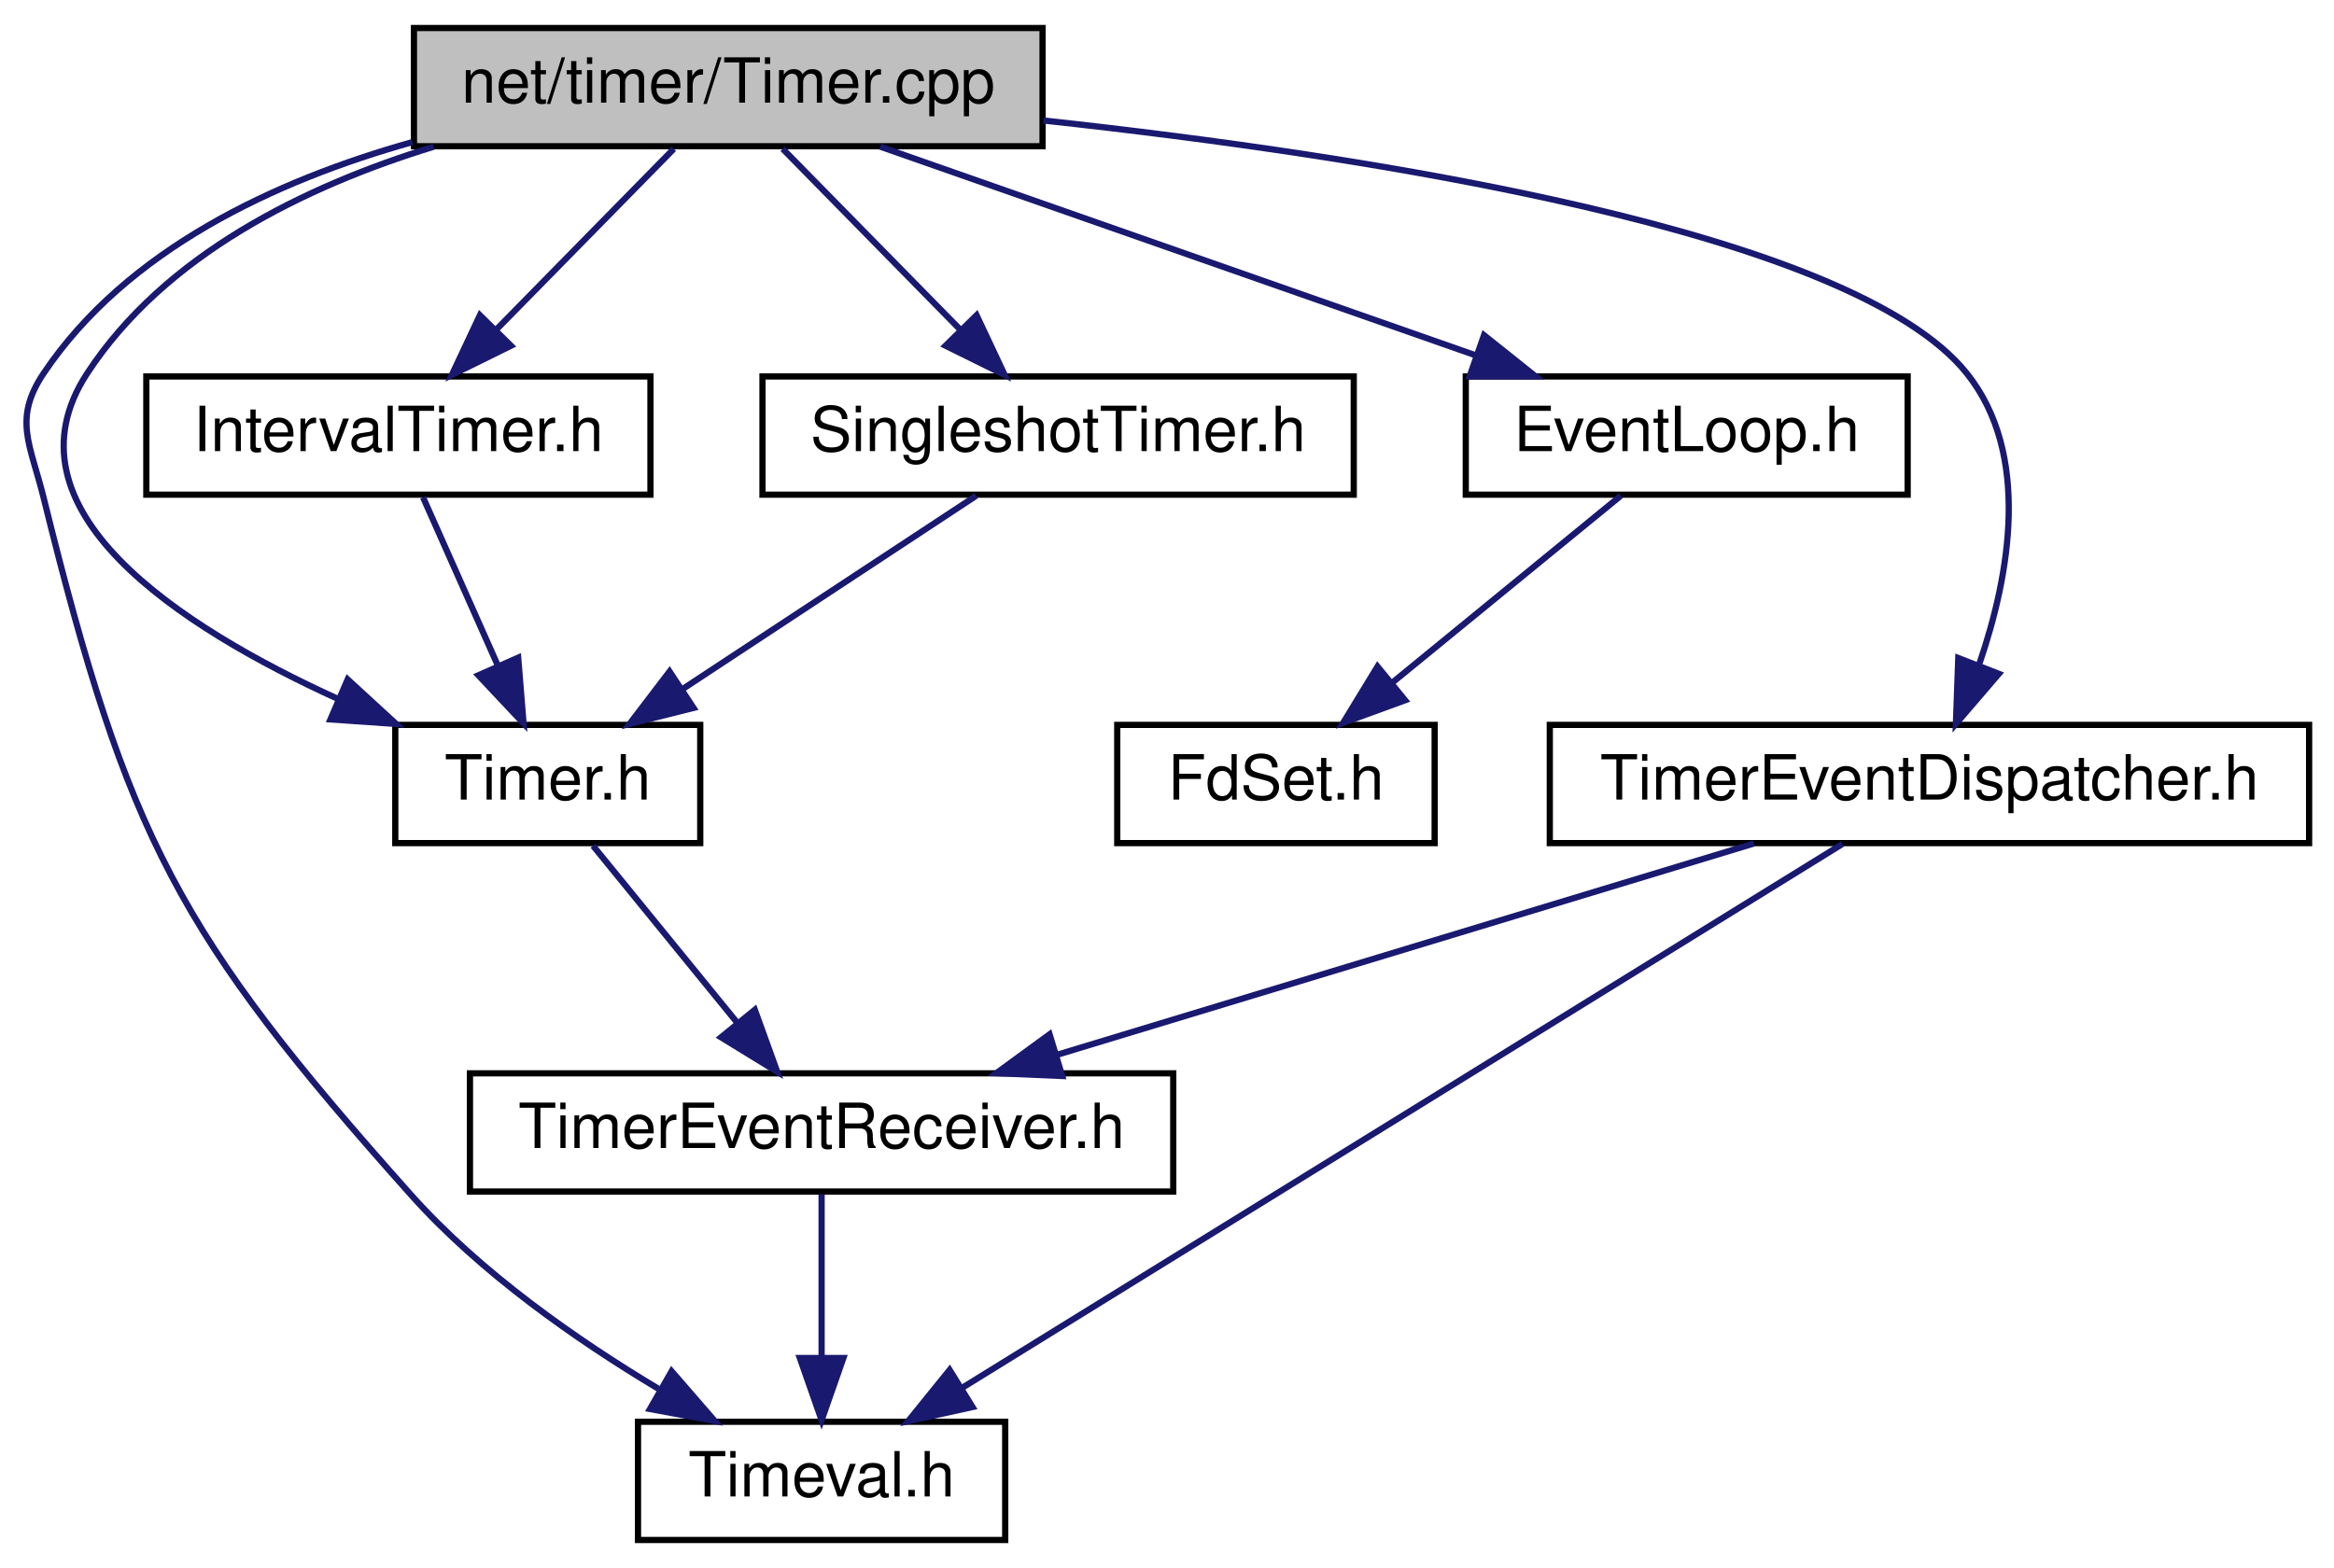
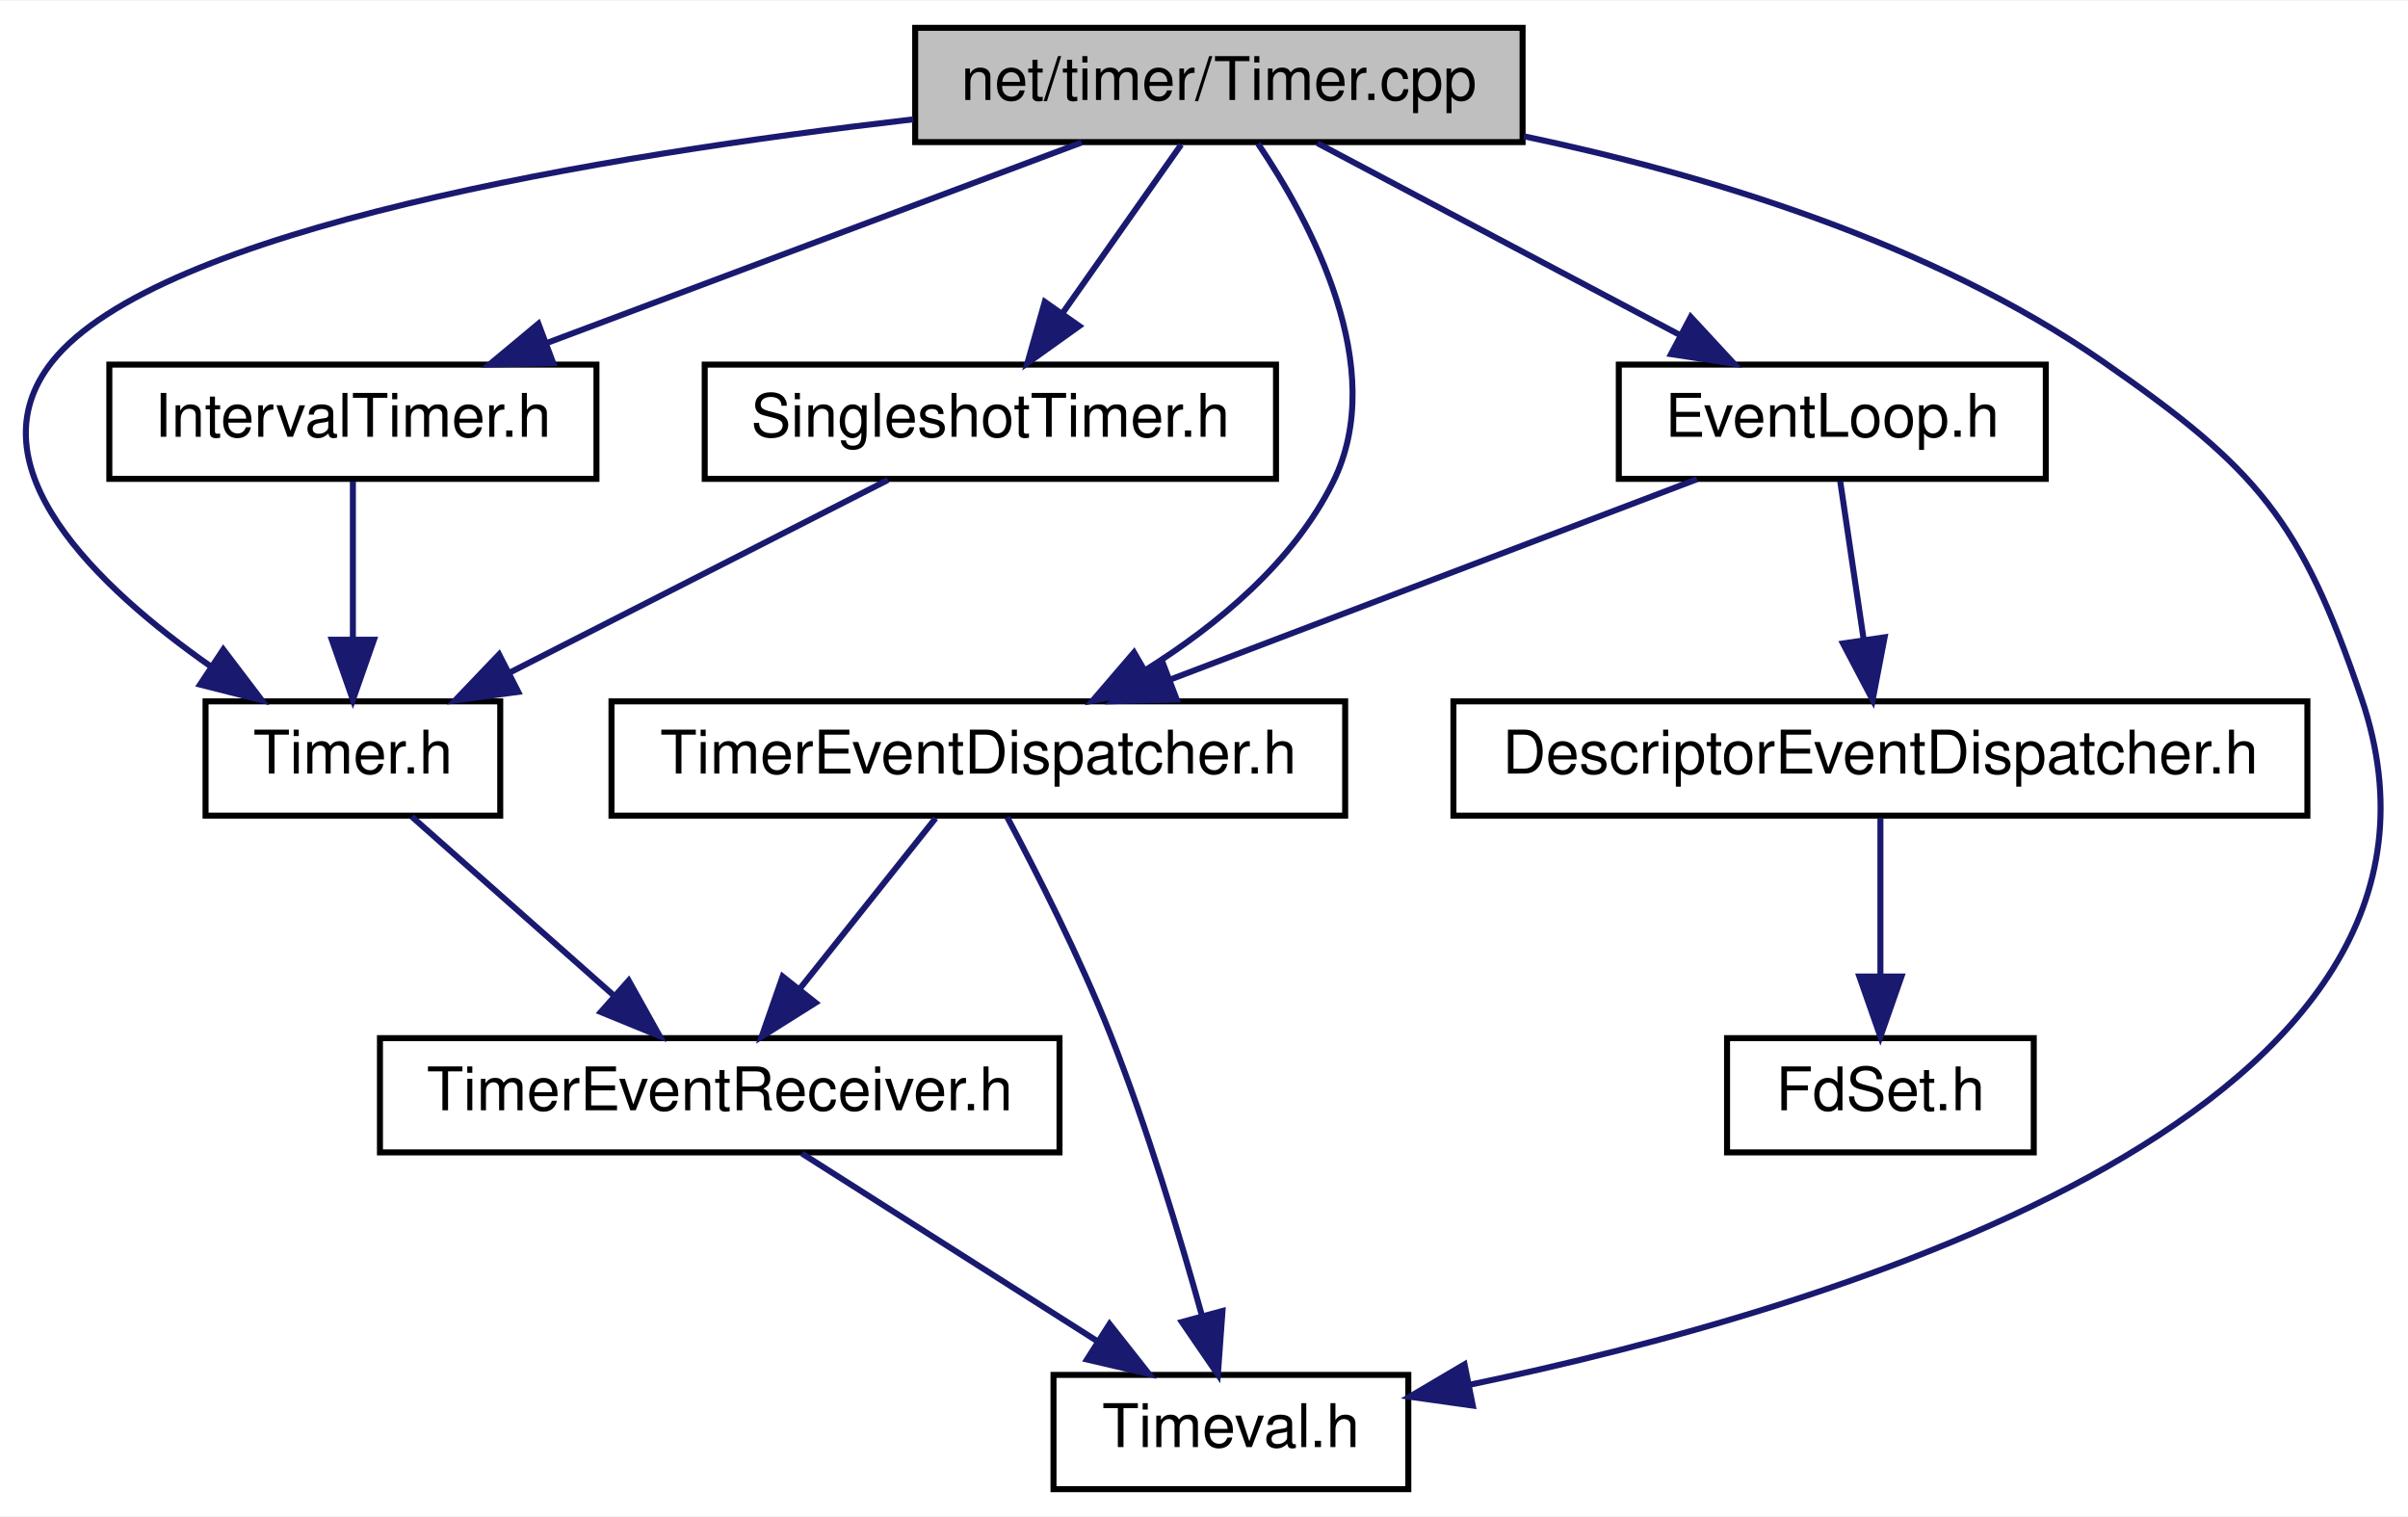
- <svg xmlns="http://www.w3.org/2000/svg" xmlns:xlink="http://www.w3.org/1999/xlink" width="375pt" height="252pt" viewBox="0.00 0.00 375.01 252.00">
+ <svg xmlns="http://www.w3.org/2000/svg" xmlns:xlink="http://www.w3.org/1999/xlink" width="400pt" height="252pt" viewBox="0.00 0.00 400.41 252.00">
  <g id="graph0" class="graph" transform="scale(1 1) rotate(0) translate(4 248)">
-     <polygon fill="white" stroke="transparent" points="-4,4 -4,-248 371.01,-248 371.01,4 -4,4" />
+     <polygon fill="white" stroke="transparent" points="-4,4 -4,-248 396.41,-248 396.41,4 -4,4" />
    <g id="node1" class="node">
      <g id="a_node1">
        <a xlink:title=" ">
-           <polygon fill="#bfbfbf" stroke="black" points="62.51,-224.5 62.51,-243.5 163.51,-243.5 163.51,-224.5 62.51,-224.5" />
-           <text text-anchor="middle" x="113.01" y="-231.5" font-family="Helvetica,sans-Serif" font-size="10.00">net/timer/Timer.cpp</text>
+           <polygon fill="#bfbfbf" stroke="black" points="148.18,-224.5 148.18,-243.5 249.18,-243.5 249.18,-224.5 148.18,-224.5" />
+           <text text-anchor="middle" x="198.68" y="-231.5" font-family="Helvetica,sans-Serif" font-size="10.00">net/timer/Timer.cpp</text>
        </a>
      </g>
    </g>
    <g id="node2" class="node">
      <g id="a_node2">
        <a xlink:href="_timer_8h.html" target="_top" xlink:title=" ">
-           <polygon fill="white" stroke="black" points="59.51,-112.5 59.51,-131.5 108.51,-131.5 108.51,-112.5 59.51,-112.5" />
-           <text text-anchor="middle" x="84.01" y="-119.5" font-family="Helvetica,sans-Serif" font-size="10.00">Timer.h</text>
+           <polygon fill="white" stroke="black" points="30.18,-112.5 30.18,-131.5 79.18,-131.5 79.18,-112.5 30.18,-112.5" />
+           <text text-anchor="middle" x="54.68" y="-119.5" font-family="Helvetica,sans-Serif" font-size="10.00">Timer.h</text>
        </a>
      </g>
    </g>
    <g id="edge1" class="edge">
-       <path fill="none" stroke="midnightblue" d="M65.68,-224.42C44.91,-218.05 22.46,-207.02 10.01,-188 -4.25,-166.21 24.65,-147.34 50.4,-135.63" />
-       <polygon fill="midnightblue" stroke="midnightblue" points="51.86,-138.81 59.66,-131.65 49.09,-132.38 51.86,-138.81" />
+       <path fill="none" stroke="midnightblue" d="M147.89,-228.29C96.52,-222.35 22.27,-210.13 4.68,-188 -9.07,-170.7 12.24,-150.48 31.15,-137.24" />
+       <polygon fill="midnightblue" stroke="midnightblue" points="33.13,-140.13 39.53,-131.69 29.26,-134.29 33.13,-140.13" />
    </g>
    <g id="node4" class="node">
      <g id="a_node4">
        <a xlink:href="_timeval_8h.html" target="_top" xlink:title=" ">
-           <polygon fill="white" stroke="black" points="98.51,-0.5 98.51,-19.5 157.51,-19.5 157.51,-0.5 98.51,-0.5" />
-           <text text-anchor="middle" x="128.01" y="-7.5" font-family="Helvetica,sans-Serif" font-size="10.00">Timeval.h</text>
+           <polygon fill="white" stroke="black" points="171.18,-0.5 171.18,-19.5 230.18,-19.5 230.18,-0.5 171.18,-0.5" />
+           <text text-anchor="middle" x="200.68" y="-7.5" font-family="Helvetica,sans-Serif" font-size="10.00">Timeval.h</text>
        </a>
      </g>
    </g>
-     <g id="edge13" class="edge">
-       <path fill="none" stroke="midnightblue" d="M62.27,-225.17C40.19,-218.97 16.35,-207.87 3.01,-188 -1.94,-180.62 0.88,-176.63 3.01,-168 16.52,-113.38 24.55,-97.98 62.01,-56 73.23,-43.43 88.67,-32.65 101.79,-24.8" />
-       <polygon fill="midnightblue" stroke="midnightblue" points="103.91,-27.62 110.85,-19.62 100.43,-21.55 103.91,-27.62" />
+     <g id="edge15" class="edge">
+       <path fill="none" stroke="midnightblue" d="M249.4,-225.47C279.42,-219.16 317.07,-207.85 345.68,-188 371.47,-170.11 378.59,-161.71 388.68,-132 411.92,-63.59 301.97,-30.69 240.24,-17.83" />
+       <polygon fill="midnightblue" stroke="midnightblue" points="240.9,-14.39 230.4,-15.87 239.53,-21.26 240.9,-14.39" />
    </g>
    <g id="node5" class="node">
      <g id="a_node5">
        <a xlink:href="_event_loop_8h.html" target="_top" xlink:title=" ">
-           <polygon fill="white" stroke="black" points="231.51,-168.5 231.51,-187.5 302.51,-187.5 302.51,-168.5 231.51,-168.5" />
-           <text text-anchor="middle" x="267.01" y="-175.5" font-family="Helvetica,sans-Serif" font-size="10.00">EventLoop.h</text>
+           <polygon fill="white" stroke="black" points="265.18,-168.5 265.18,-187.5 336.18,-187.5 336.18,-168.5 265.18,-168.5" />
+           <text text-anchor="middle" x="300.68" y="-175.5" font-family="Helvetica,sans-Serif" font-size="10.00">EventLoop.h</text>
        </a>
      </g>
    </g>
    <g id="edge4" class="edge">
-       <path fill="none" stroke="midnightblue" d="M137.41,-224.44C163.21,-215.4 204.09,-201.06 233.03,-190.92" />
-       <polygon fill="midnightblue" stroke="midnightblue" points="234.44,-194.13 242.72,-187.52 232.13,-187.52 234.44,-194.13" />
+       <path fill="none" stroke="midnightblue" d="M215.07,-224.32C231.35,-215.7 256.55,-202.36 275.4,-192.39" />
+       <polygon fill="midnightblue" stroke="midnightblue" points="277.14,-195.43 284.34,-187.65 273.86,-189.24 277.14,-195.43" />
+     </g>
+     <g id="node8" class="node">
+       <g id="a_node8">
+         <a xlink:href="_timer_event_dispatcher_8h.html" target="_top" xlink:title=" ">
+           <polygon fill="white" stroke="black" points="97.68,-112.5 97.68,-131.5 219.68,-131.5 219.68,-112.5 97.68,-112.5" />
+           <text text-anchor="middle" x="158.68" y="-119.5" font-family="Helvetica,sans-Serif" font-size="10.00">TimerEventDispatcher.h</text>
+         </a>
+       </g>
+     </g>
+     <g id="edge14" class="edge">
+       <path fill="none" stroke="midnightblue" d="M205.19,-224.23C213.86,-211.4 227.07,-186.97 217.68,-168 211.08,-154.66 198.42,-144.19 186.51,-136.73" />
+       <polygon fill="midnightblue" stroke="midnightblue" points="188.07,-133.59 177.67,-131.6 184.57,-139.64 188.07,-133.59" />
+     </g>
+     <g id="node9" class="node">
+       <g id="a_node9">
+         <a xlink:href="_interval_timer_8h.html" target="_top" xlink:title=" ">
+           <polygon fill="white" stroke="black" points="14.18,-168.5 14.18,-187.5 95.18,-187.5 95.18,-168.5 14.18,-168.5" />
+           <text text-anchor="middle" x="54.68" y="-175.5" font-family="Helvetica,sans-Serif" font-size="10.00">IntervalTimer.h</text>
+         </a>
+       </g>
+     </g>
+     <g id="edge10" class="edge">
+       <path fill="none" stroke="midnightblue" d="M175.87,-224.44C151.85,-215.44 113.85,-201.19 86.81,-191.05" />
+       <polygon fill="midnightblue" stroke="midnightblue" points="87.99,-187.75 77.39,-187.52 85.53,-194.3 87.99,-187.75" />
+     </g>
+     <g id="node10" class="node">
+       <g id="a_node10">
+         <a xlink:href="_singleshot_timer_8h.html" target="_top" xlink:title=" ">
+           <polygon fill="white" stroke="black" points="113.18,-168.5 113.18,-187.5 208.18,-187.5 208.18,-168.5 113.18,-168.5" />
+           <text text-anchor="middle" x="160.68" y="-175.5" font-family="Helvetica,sans-Serif" font-size="10.00">SingleshotTimer.h</text>
+         </a>
+       </g>
+     </g>
+     <g id="edge12" class="edge">
+       <path fill="none" stroke="midnightblue" d="M192.41,-224.08C187.04,-216.46 179.17,-205.26 172.6,-195.94" />
+       <polygon fill="midnightblue" stroke="midnightblue" points="175.46,-193.91 166.84,-187.75 169.73,-197.94 175.46,-193.91" />
+     </g>
+     <g id="node3" class="node">
+       <g id="a_node3">
+         <a xlink:href="_timer_event_receiver_8h.html" target="_top" xlink:title=" ">
+           <polygon fill="white" stroke="black" points="59.18,-56.5 59.18,-75.5 172.18,-75.5 172.18,-56.5 59.18,-56.5" />
+           <text text-anchor="middle" x="115.68" y="-63.5" font-family="Helvetica,sans-Serif" font-size="10.00">TimerEventReceiver.h</text>
+         </a>
+       </g>
+     </g>
+     <g id="edge2" class="edge">
+       <path fill="none" stroke="midnightblue" d="M64.48,-112.32C73.5,-104.34 87.09,-92.31 98,-82.65" />
+       <polygon fill="midnightblue" stroke="midnightblue" points="100.54,-85.08 105.7,-75.83 95.9,-79.84 100.54,-85.08" />
+     </g>
+     <g id="edge3" class="edge">
+       <path fill="none" stroke="midnightblue" d="M129.34,-56.32C142.6,-47.9 162.95,-34.97 178.53,-25.07" />
+       <polygon fill="midnightblue" stroke="midnightblue" points="180.5,-27.97 187.06,-19.65 176.74,-22.06 180.5,-27.97" />
+     </g>
+     <g id="node6" class="node">
+       <g id="a_node6">
+         <a xlink:href="_descriptor_event_dispatcher_8h.html" target="_top" xlink:title=" ">
+           <polygon fill="white" stroke="black" points="237.68,-112.5 237.68,-131.5 379.68,-131.5 379.68,-112.5 237.68,-112.5" />
+           <text text-anchor="middle" x="308.68" y="-119.5" font-family="Helvetica,sans-Serif" font-size="10.00">DescriptorEventDispatcher.h</text>
+         </a>
+       </g>
+     </g>
+     <g id="edge5" class="edge">
+       <path fill="none" stroke="midnightblue" d="M302,-168.08C303.06,-160.93 304.59,-150.64 305.91,-141.69" />
+       <polygon fill="midnightblue" stroke="midnightblue" points="309.38,-142.16 307.39,-131.75 302.46,-141.13 309.38,-142.16" />
+     </g>
+     <g id="edge7" class="edge">
+       <path fill="none" stroke="midnightblue" d="M278.18,-168.44C254.61,-159.48 217.36,-145.31 190.72,-135.18" />
+       <polygon fill="midnightblue" stroke="midnightblue" points="191.67,-131.8 181.08,-131.52 189.18,-138.34 191.67,-131.8" />
    </g>
    <g id="node7" class="node">
      <g id="a_node7">
-         <a xlink:href="_interval_timer_8h.html" target="_top" xlink:title=" ">
-           <polygon fill="white" stroke="black" points="19.51,-168.5 19.51,-187.5 100.51,-187.5 100.51,-168.5 19.51,-168.5" />
-           <text text-anchor="middle" x="60.01" y="-175.5" font-family="Helvetica,sans-Serif" font-size="10.00">IntervalTimer.h</text>
+         <a xlink:href="_fd_set_8h.html" target="_top" xlink:title=" ">
+           <polygon fill="white" stroke="black" points="283.18,-56.5 283.18,-75.5 334.18,-75.5 334.18,-56.5 283.18,-56.5" />
+           <text text-anchor="middle" x="308.68" y="-63.5" font-family="Helvetica,sans-Serif" font-size="10.00">FdSet.h</text>
        </a>
      </g>
    </g>
    <g id="edge6" class="edge">
-       <path fill="none" stroke="midnightblue" d="M104.26,-224.08C96.54,-216.22 85.11,-204.57 75.79,-195.08" />
-       <polygon fill="midnightblue" stroke="midnightblue" points="78.1,-192.44 68.6,-187.75 73.11,-197.34 78.1,-192.44" />
-     </g>
-     <g id="node8" class="node">
-       <g id="a_node8">
-         <a xlink:href="_singleshot_timer_8h.html" target="_top" xlink:title=" ">
-           <polygon fill="white" stroke="black" points="118.51,-168.5 118.51,-187.5 213.51,-187.5 213.51,-168.5 118.51,-168.5" />
-           <text text-anchor="middle" x="166.01" y="-175.5" font-family="Helvetica,sans-Serif" font-size="10.00">SingleshotTimer.h</text>
-         </a>
-       </g>
+       <path fill="none" stroke="midnightblue" d="M308.68,-112.08C308.68,-105.01 308.68,-94.86 308.68,-85.99" />
+       <polygon fill="midnightblue" stroke="midnightblue" points="312.18,-85.75 308.68,-75.75 305.18,-85.75 312.18,-85.75" />
    </g>
    <g id="edge8" class="edge">
-       <path fill="none" stroke="midnightblue" d="M121.76,-224.08C129.48,-216.22 140.92,-204.57 150.23,-195.08" />
-       <polygon fill="midnightblue" stroke="midnightblue" points="152.91,-197.34 157.42,-187.75 147.92,-192.44 152.91,-197.34" />
-     </g>
-     <g id="node9" class="node">
-       <g id="a_node9">
-         <a xlink:href="_timer_event_dispatcher_8h.html" target="_top" xlink:title=" ">
-           <polygon fill="white" stroke="black" points="245.01,-112.5 245.01,-131.5 367.01,-131.5 367.01,-112.5 245.01,-112.5" />
-           <text text-anchor="middle" x="306.01" y="-119.5" font-family="Helvetica,sans-Serif" font-size="10.00">TimerEventDispatcher.h</text>
-         </a>
-       </g>
-     </g>
-     <g id="edge10" class="edge">
-       <path fill="none" stroke="midnightblue" d="M163.65,-228.64C216.37,-222.92 293.77,-210.83 312.01,-188 322.38,-175.02 318.91,-155.58 314.04,-141.35" />
-       <polygon fill="midnightblue" stroke="midnightblue" points="317.16,-139.71 310.26,-131.67 310.64,-142.25 317.16,-139.71" />
-     </g>
-     <g id="node3" class="node">
-       <g id="a_node3">
-         <a xlink:href="_timer_event_receiver_8h.html" target="_top" xlink:title=" ">
-           <polygon fill="white" stroke="black" points="71.51,-56.5 71.51,-75.5 184.51,-75.5 184.51,-56.5 71.51,-56.5" />
-           <text text-anchor="middle" x="128.01" y="-63.5" font-family="Helvetica,sans-Serif" font-size="10.00">TimerEventReceiver.h</text>
-         </a>
-       </g>
-     </g>
-     <g id="edge2" class="edge">
-       <path fill="none" stroke="midnightblue" d="M91.28,-112.08C97.56,-104.38 106.8,-93.03 114.44,-83.65" />
-       <polygon fill="midnightblue" stroke="midnightblue" points="117.28,-85.71 120.88,-75.75 111.85,-81.29 117.28,-85.71" />
-     </g>
-     <g id="edge3" class="edge">
-       <path fill="none" stroke="midnightblue" d="M128.01,-56.08C128.01,-49.01 128.01,-38.86 128.01,-29.99" />
-       <polygon fill="midnightblue" stroke="midnightblue" points="131.51,-29.75 128.01,-19.75 124.51,-29.75 131.51,-29.75" />
-     </g>
-     <g id="node6" class="node">
-       <g id="a_node6">
-         <a xlink:href="_fd_set_8h.html" target="_top" xlink:title=" ">
-           <polygon fill="white" stroke="black" points="175.51,-112.5 175.51,-131.5 226.51,-131.5 226.51,-112.5 175.51,-112.5" />
-           <text text-anchor="middle" x="201.01" y="-119.5" font-family="Helvetica,sans-Serif" font-size="10.00">FdSet.h</text>
-         </a>
-       </g>
-     </g>
-     <g id="edge5" class="edge">
-       <path fill="none" stroke="midnightblue" d="M256.41,-168.32C246.55,-160.26 231.66,-148.08 219.8,-138.37" />
-       <polygon fill="midnightblue" stroke="midnightblue" points="221.76,-135.46 211.81,-131.83 217.33,-140.88 221.76,-135.46" />
-     </g>
-     <g id="edge7" class="edge">
-       <path fill="none" stroke="midnightblue" d="M63.97,-168.08C67.22,-160.77 71.93,-150.18 75.96,-141.1" />
-       <polygon fill="midnightblue" stroke="midnightblue" points="79.26,-142.31 80.12,-131.75 72.86,-139.47 79.26,-142.31" />
+       <path fill="none" stroke="midnightblue" d="M151.58,-112.08C145.45,-104.38 136.41,-93.03 128.94,-83.65" />
+       <polygon fill="midnightblue" stroke="midnightblue" points="131.62,-81.39 122.65,-75.75 126.14,-85.75 131.62,-81.39" />
    </g>
    <g id="edge9" class="edge">
-       <path fill="none" stroke="midnightblue" d="M152.84,-168.32C140.16,-159.98 120.78,-147.21 105.81,-137.35" />
-       <polygon fill="midnightblue" stroke="midnightblue" points="107.43,-134.23 97.15,-131.65 103.58,-140.08 107.43,-134.23" />
+       <path fill="none" stroke="midnightblue" d="M163.49,-112.22C168.25,-103.28 175.57,-88.94 180.68,-76 186.79,-60.56 192.22,-42.47 195.88,-29.3" />
+       <polygon fill="midnightblue" stroke="midnightblue" points="199.28,-30.13 198.51,-19.56 192.52,-28.3 199.28,-30.13" />
    </g>
    <g id="edge11" class="edge">
-       <path fill="none" stroke="midnightblue" d="M277.81,-112.44C247.6,-103.28 199.5,-88.69 165.98,-78.52" />
-       <polygon fill="midnightblue" stroke="midnightblue" points="166.67,-75.07 156.08,-75.52 164.64,-81.77 166.67,-75.07" />
+       <path fill="none" stroke="midnightblue" d="M54.68,-168.08C54.68,-161.01 54.68,-150.86 54.68,-141.99" />
+       <polygon fill="midnightblue" stroke="midnightblue" points="58.18,-141.75 54.68,-131.75 51.18,-141.75 58.18,-141.75" />
    </g>
-     <g id="edge12" class="edge">
-       <path fill="none" stroke="midnightblue" d="M292.04,-112.37C261.37,-93.41 187.88,-48 150.57,-24.94" />
-       <polygon fill="midnightblue" stroke="midnightblue" points="152.26,-21.87 141.91,-19.59 148.58,-27.83 152.26,-21.87" />
+     <g id="edge13" class="edge">
+       <path fill="none" stroke="midnightblue" d="M143.65,-168.32C126.65,-159.66 100.31,-146.24 80.69,-136.25" />
+       <polygon fill="midnightblue" stroke="midnightblue" points="82.17,-133.08 71.67,-131.65 78.99,-139.31 82.17,-133.08" />
    </g>
  </g>
</svg>
